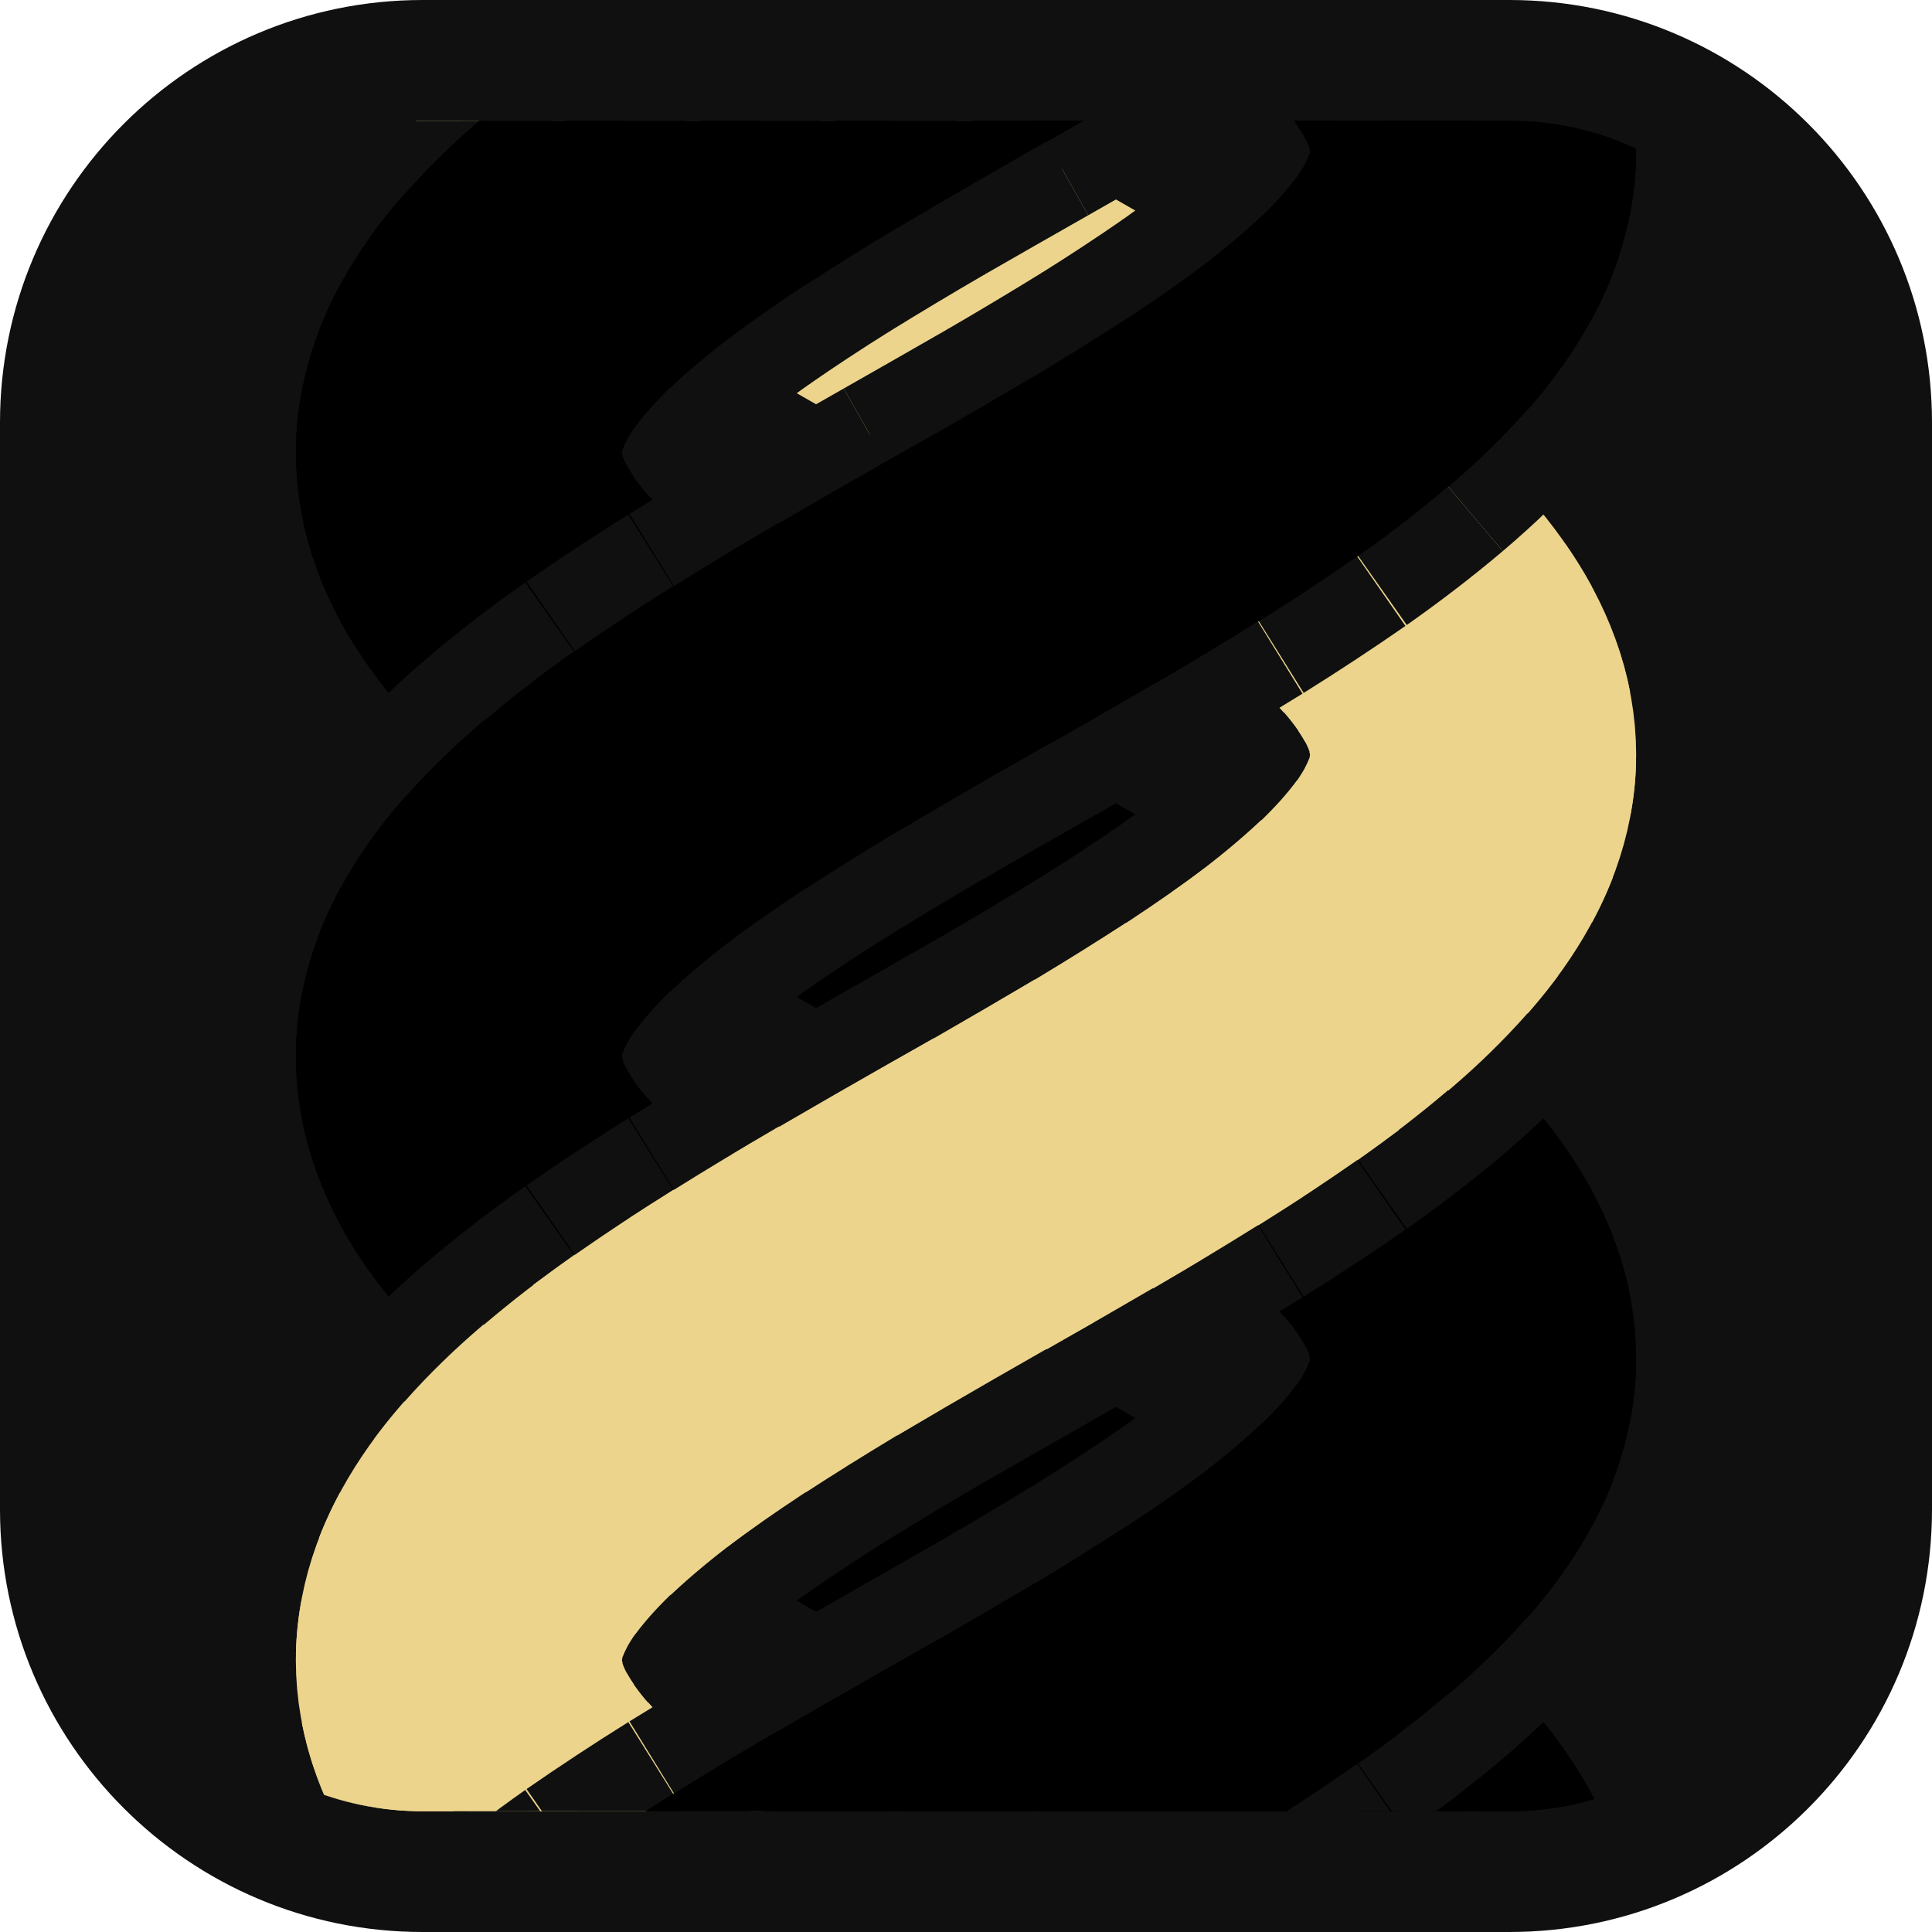
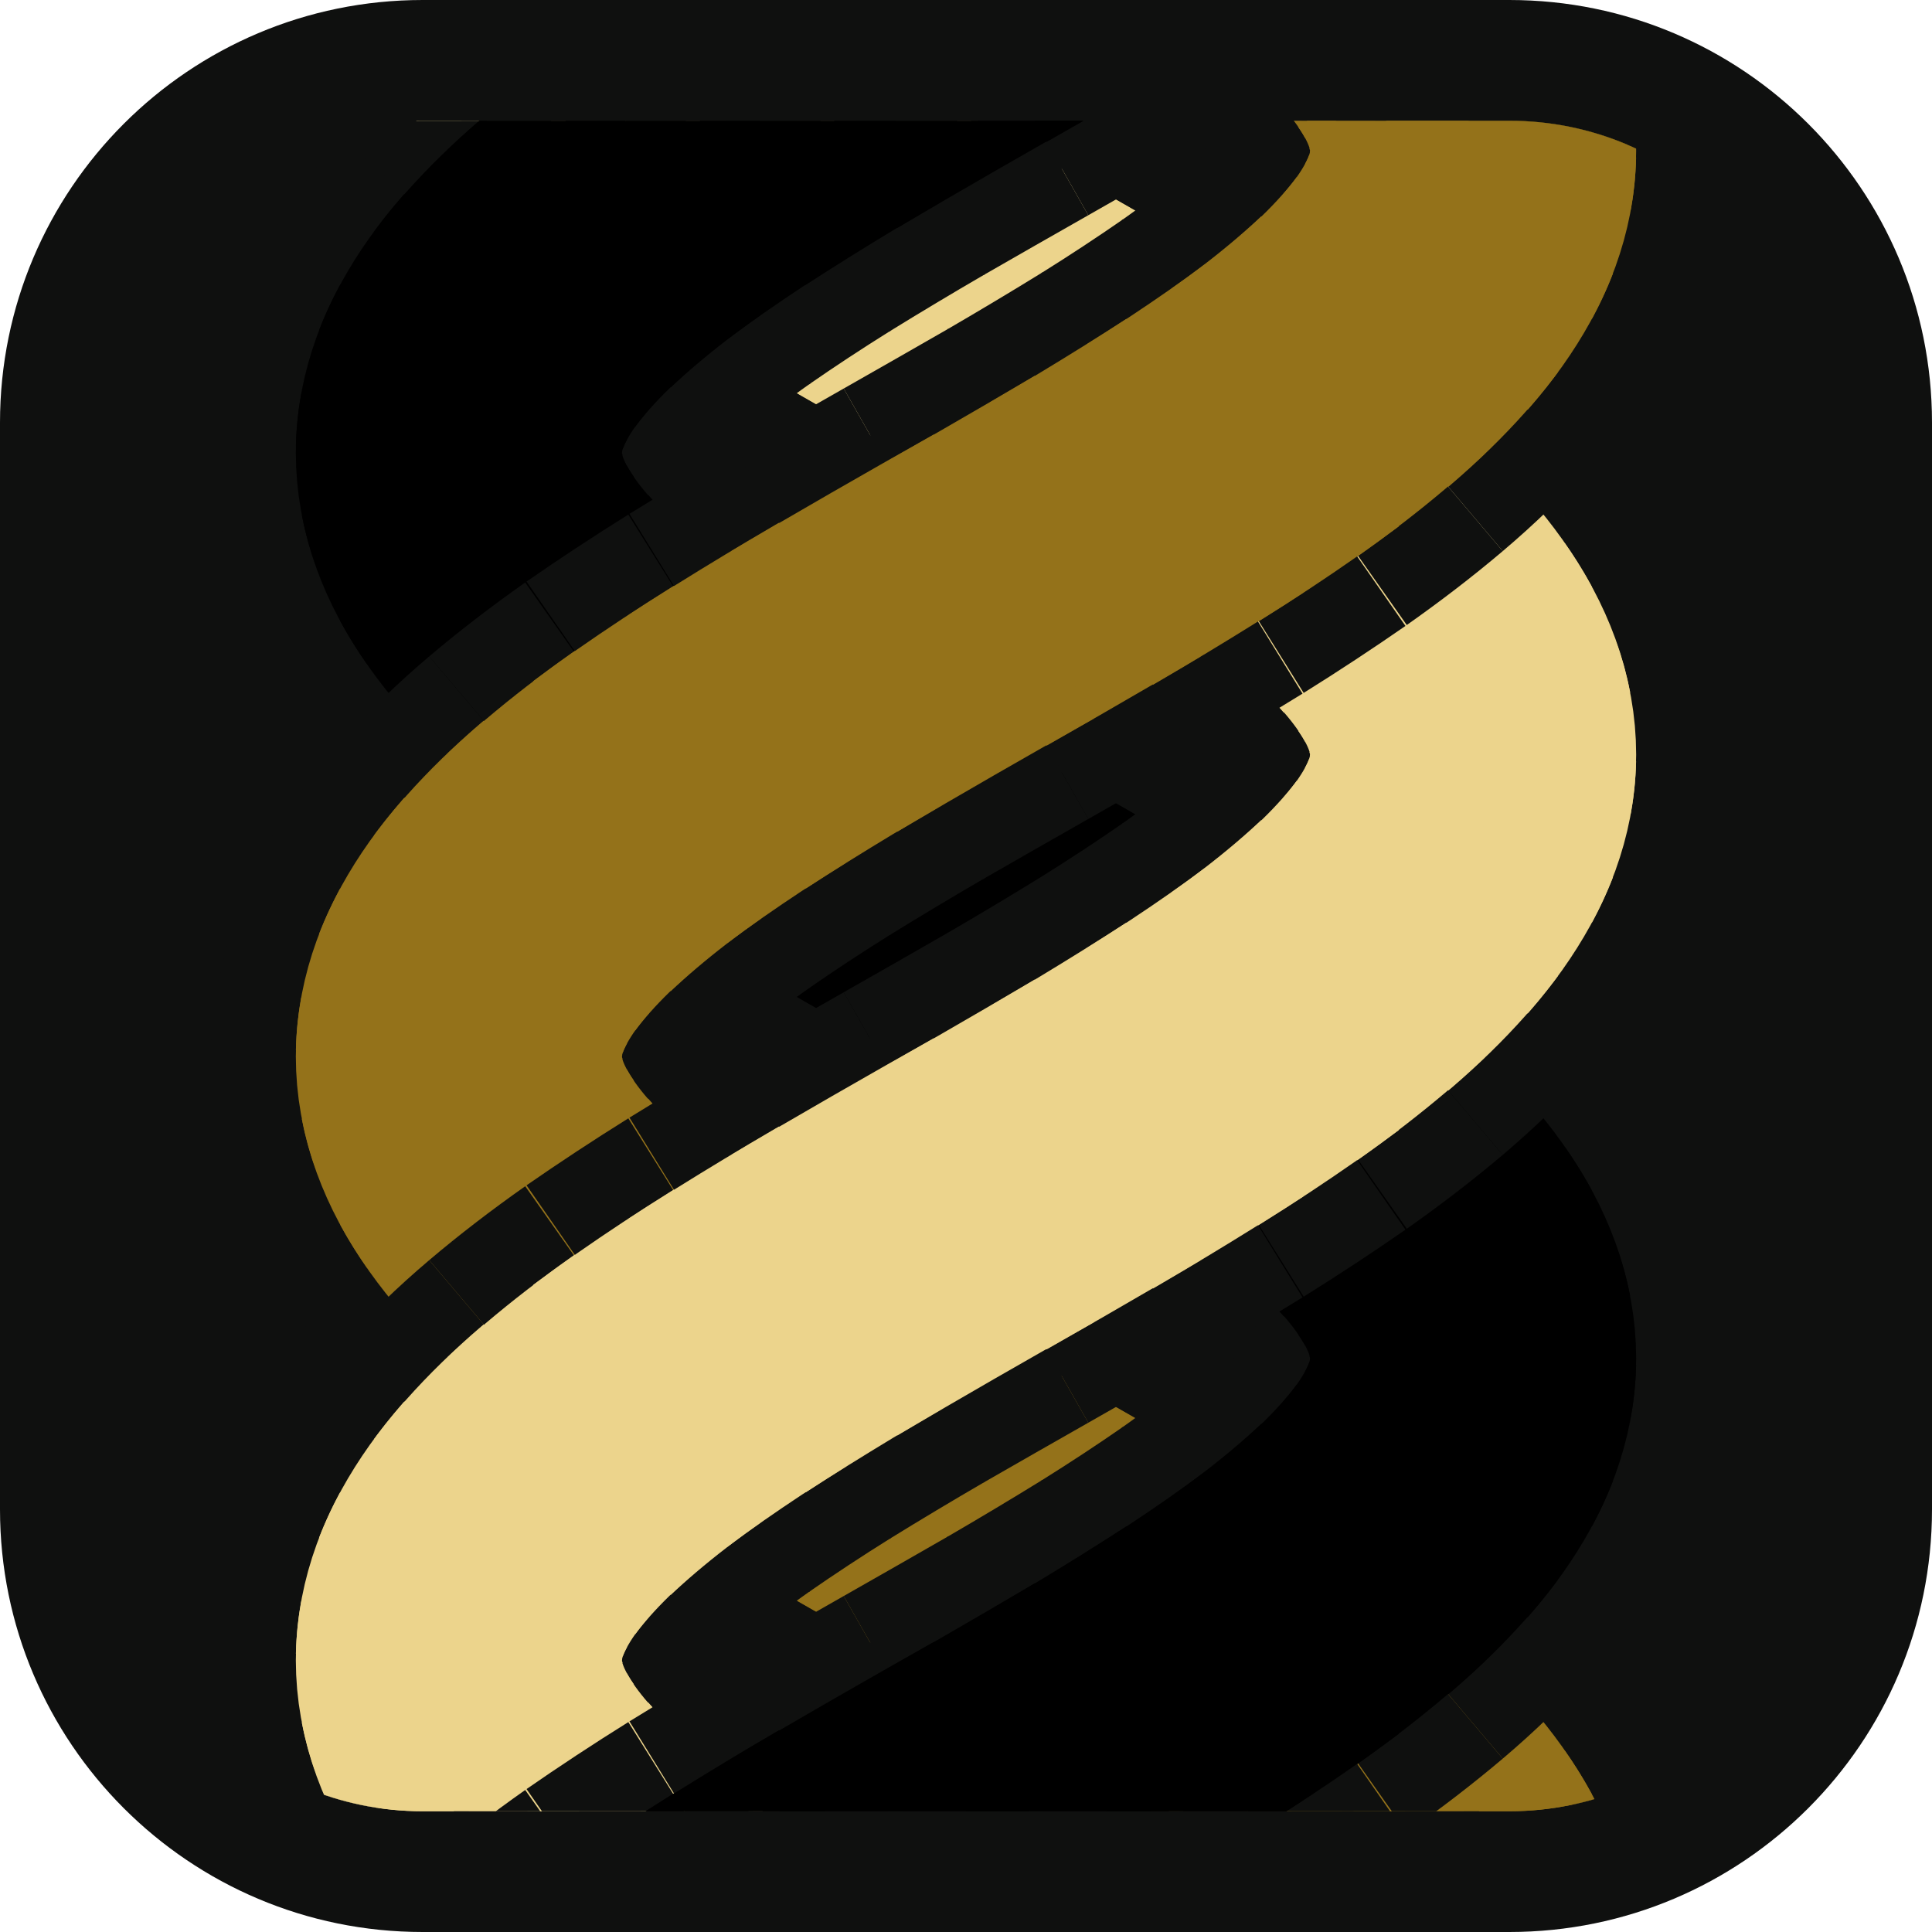
<svg xmlns="http://www.w3.org/2000/svg" viewBox="0 0 32 32">
  <rect width="32" height="32" rx="7" fill="#0f100f" />
  <clipPath id="c">
    <rect x="2" y="2" width="28" height="28" rx="5" />
  </clipPath>
  <g clip-path="url(#c)">
    <g transform="matrix(0 1 -1 0 32 0)" fill="none" stroke-linecap="butt">
      <path d="M14.00 17.75Q14.50 16.88 15.00 16.00" stroke="#0f100f" stroke-width="8.2" />
      <path d="M13.55 18.51Q14.50 16.90 15.45 15.21" stroke="#000000" stroke-width="5.4" />
      <path d="M15.00 16.00Q15.50 15.12 16.00 14.25" stroke="#0f100f" stroke-width="8.2" />
      <path d="M14.55 16.79Q15.50 15.10 16.45 13.49" stroke="#000000" stroke-width="5.4" />
      <path d="M5.00 16.00Q5.50 15.12 6.00 14.25" stroke="#0f100f" stroke-width="8.2" />
      <path d="M4.55 16.79Q5.50 15.10 6.45 13.49" stroke="#ecd48c" stroke-width="5.4" />
      <path d="M24.00 17.75Q24.50 16.88 25.00 16.00" stroke="#0f100f" stroke-width="8.2" />
-       <path d="M23.55 18.51Q24.50 16.90 25.45 15.21" stroke="#000000" stroke-width="5.4" />
+       <path d="M23.55 18.51Q24.50 16.90 25.45 15.21" stroke="#94721a" stroke-width="5.4" />
      <path d="M25.00 16.00Q25.50 15.12 26.00 14.25" stroke="#0f100f" stroke-width="8.2" />
-       <path d="M24.55 16.79Q25.50 15.10 26.45 13.49" stroke="#000000" stroke-width="5.4" />
+       <path d="M24.55 16.79Q25.50 15.10 26.45 13.49" stroke="#94721a" stroke-width="5.4" />
      <path d="M4.00 17.75Q4.50 16.88 5.00 16.00" stroke="#0f100f" stroke-width="8.2" />
      <path d="M3.55 18.51Q4.50 16.90 5.45 15.21" stroke="#ecd48c" stroke-width="5.4" />
      <path d="M16.00 14.25Q16.50 13.39 17.00 12.58" stroke="#0f100f" stroke-width="8.2" />
      <path d="M15.55 15.03Q16.50 13.35 17.45 11.88" stroke="#000000" stroke-width="5.4" />
      <path d="M26.00 14.25Q26.50 13.39 27.00 12.58" stroke="#0f100f" stroke-width="8.2" />
-       <path d="M25.55 15.03Q26.50 13.35 27.45 11.88" stroke="#000000" stroke-width="5.4" />
+       <path d="M25.55 15.03Q26.50 13.35 27.45 11.88" stroke="#94721a" stroke-width="5.4" />
      <path d="M6.00 14.25Q6.50 13.39 7.00 12.58" stroke="#0f100f" stroke-width="8.2" />
      <path d="M5.55 15.03Q6.50 13.35 7.45 11.88" stroke="#ecd48c" stroke-width="5.4" />
      <path d="M13.00 19.42Q13.50 18.61 14.00 17.75" stroke="#0f100f" stroke-width="8.2" />
      <path d="M12.55 20.12Q13.50 18.65 14.45 16.97" stroke="#000000" stroke-width="5.4" />
      <path d="M3.00 19.42Q3.50 18.61 4.00 17.75" stroke="#0f100f" stroke-width="8.2" />
      <path d="M2.55 20.12Q3.50 18.65 4.45 16.97" stroke="#ecd48c" stroke-width="5.4" />
      <path d="M23.00 19.42Q23.50 18.61 24.00 17.75" stroke="#0f100f" stroke-width="8.2" />
-       <path d="M22.55 20.12Q23.50 18.65 24.45 16.97" stroke="#000000" stroke-width="5.4" />
+       <path d="M22.55 20.12Q23.50 18.65 24.45 16.97" stroke="#94721a" stroke-width="5.4" />
      <path d="M33.00 19.42Q33.50 18.61 34.00 17.75" stroke="#0f100f" stroke-width="8.2" />
      <path d="M32.55 20.12Q33.50 18.65 34.45 16.97" stroke="#ecd48c" stroke-width="5.4" />
      <path d="M27.00 12.58Q27.50 11.78 28.00 11.06" stroke="#0f100f" stroke-width="8.2" />
-       <path d="M26.55 13.32Q27.50 11.72 28.45 10.44" stroke="#000000" stroke-width="5.4" />
+       <path d="M26.55 13.32Q27.50 11.72 28.45 10.44" stroke="#94721a" stroke-width="5.4" />
      <path d="M7.00 12.58Q7.50 11.78 8.00 11.06" stroke="#0f100f" stroke-width="8.2" />
      <path d="M6.55 13.32Q7.50 11.72 8.45 10.44" stroke="#ecd48c" stroke-width="5.4" />
      <path d="M17.00 12.58Q17.50 11.78 18.00 11.06" stroke="#0f100f" stroke-width="8.2" />
      <path d="M16.55 13.32Q17.50 11.72 18.45 10.44" stroke="#000000" stroke-width="5.4" />
      <path d="M22.00 20.94Q22.50 20.22 23.00 19.42" stroke="#0f100f" stroke-width="8.2" />
-       <path d="M21.55 21.56Q22.50 20.28 23.45 18.68" stroke="#000000" stroke-width="5.4" />
+       <path d="M21.55 21.56Q22.50 20.28 23.45 18.68" stroke="#94721a" stroke-width="5.4" />
      <path d="M12.00 20.94Q12.50 20.22 13.00 19.42" stroke="#0f100f" stroke-width="8.2" />
      <path d="M11.55 21.56Q12.50 20.28 13.45 18.68" stroke="#000000" stroke-width="5.4" />
      <path d="M2.00 20.94Q2.50 20.22 3.00 19.42" stroke="#0f100f" stroke-width="8.2" />
      <path d="M1.55 21.56Q2.50 20.28 3.45 18.68" stroke="#ecd48c" stroke-width="5.4" />
      <path d="M32.00 20.94Q32.50 20.22 33.00 19.42" stroke="#0f100f" stroke-width="8.2" />
      <path d="M31.55 21.56Q32.50 20.28 33.45 18.68" stroke="#ecd48c" stroke-width="5.4" />
      <path d="M-2.00 11.06Q-1.50 10.35 -1.00 9.76" stroke="#0f100f" stroke-width="8.2" />
-       <path d="M-2.45 11.72Q-1.50 10.27 -0.55 9.26" stroke="#000000" stroke-width="5.4" />
+       <path d="M-2.45 11.72Q-1.50 10.27 -0.55 9.26" stroke="#94721a" stroke-width="5.4" />
      <path d="M8.00 11.06Q8.50 10.35 9.00 9.76" stroke="#0f100f" stroke-width="8.2" />
      <path d="M7.55 11.72Q8.50 10.27 9.45 9.26" stroke="#ecd48c" stroke-width="5.4" />
      <path d="M18.00 11.06Q18.50 10.35 19.00 9.76" stroke="#0f100f" stroke-width="8.2" />
      <path d="M17.55 11.72Q18.50 10.27 19.45 9.26" stroke="#000000" stroke-width="5.4" />
      <path d="M1.00 22.24Q1.50 21.65 2.00 20.94" stroke="#0f100f" stroke-width="8.2" />
      <path d="M0.55 22.74Q1.50 21.73 2.45 20.28" stroke="#ecd48c" stroke-width="5.4" />
      <path d="M11.00 22.24Q11.50 21.65 12.00 20.94" stroke="#0f100f" stroke-width="8.2" />
      <path d="M10.55 22.74Q11.50 21.73 12.45 20.28" stroke="#000000" stroke-width="5.4" />
      <path d="M28.00 11.06Q28.50 10.35 29.00 9.76" stroke="#0f100f" stroke-width="8.2" />
-       <path d="M27.55 11.72Q28.50 10.27 29.45 9.26" stroke="#000000" stroke-width="5.4" />
+       <path d="M27.55 11.72Q28.50 10.27 29.45 9.26" stroke="#94721a" stroke-width="5.4" />
      <path d="M21.00 22.24Q21.50 21.65 22.00 20.94" stroke="#0f100f" stroke-width="8.2" />
-       <path d="M20.55 22.74Q21.50 21.73 22.45 20.28" stroke="#000000" stroke-width="5.4" />
+       <path d="M20.55 22.74Q21.50 21.73 22.45 20.28" stroke="#94721a" stroke-width="5.4" />
      <path d="M31.00 22.24Q31.50 21.65 32.00 20.94" stroke="#0f100f" stroke-width="8.2" />
      <path d="M30.55 22.74Q31.50 21.73 32.45 20.28" stroke="#ecd48c" stroke-width="5.4" />
      <path d="M29.00 9.76Q29.50 9.17 30.00 8.73" stroke="#0f100f" stroke-width="8.2" />
-       <path d="M28.55 10.31Q29.50 9.07 30.45 8.36" stroke="#000000" stroke-width="5.4" />
+       <path d="M28.55 10.31Q29.50 9.07 30.45 8.36" stroke="#94721a" stroke-width="5.4" />
      <path d="M-1.00 9.76Q-0.50 9.17 0.00 8.73" stroke="#0f100f" stroke-width="8.2" />
-       <path d="M-1.45 10.31Q-0.50 9.07 0.45 8.36" stroke="#000000" stroke-width="5.4" />
+       <path d="M-1.45 10.31Q-0.50 9.07 0.45 8.36" stroke="#94721a" stroke-width="5.4" />
      <path d="M19.00 9.76Q19.50 9.17 20.00 8.73" stroke="#0f100f" stroke-width="8.2" />
      <path d="M18.55 10.31Q19.50 9.07 20.45 8.36" stroke="#000000" stroke-width="5.4" />
      <path d="M9.00 9.76Q9.50 9.17 10.00 8.73" stroke="#0f100f" stroke-width="8.2" />
      <path d="M8.55 10.31Q9.50 9.07 10.45 8.36" stroke="#ecd48c" stroke-width="5.4" />
      <path d="M0.00 23.27Q0.50 22.83 1.00 22.24" stroke="#0f100f" stroke-width="8.2" />
      <path d="M-0.45 23.64Q0.50 22.93 1.45 21.69" stroke="#ecd48c" stroke-width="5.4" />
      <path d="M10.00 23.27Q10.50 22.83 11.00 22.24" stroke="#0f100f" stroke-width="8.2" />
      <path d="M9.55 23.64Q10.50 22.93 11.45 21.69" stroke="#000000" stroke-width="5.4" />
      <path d="M30.00 23.27Q30.50 22.83 31.00 22.24" stroke="#0f100f" stroke-width="8.2" />
      <path d="M29.55 23.64Q30.50 22.93 31.45 21.69" stroke="#ecd48c" stroke-width="5.4" />
      <path d="M20.00 23.27Q20.50 22.83 21.00 22.24" stroke="#0f100f" stroke-width="8.2" />
-       <path d="M19.55 23.64Q20.50 22.93 21.45 21.69" stroke="#000000" stroke-width="5.4" />
+       <path d="M19.55 23.64Q20.50 22.93 21.45 21.69" stroke="#94721a" stroke-width="5.4" />
      <path d="M30.00 8.73Q30.50 8.28 31.00 8.01" stroke="#0f100f" stroke-width="8.2" />
-       <path d="M29.55 9.15Q30.50 8.17 31.45 7.80" stroke="#000000" stroke-width="5.4" />
+       <path d="M29.55 9.15Q30.50 8.17 31.45 7.80" stroke="#94721a" stroke-width="5.4" />
      <path d="M0.00 8.73Q0.50 8.28 1.00 8.01" stroke="#0f100f" stroke-width="8.2" />
-       <path d="M-0.45 9.15Q0.50 8.17 1.45 7.80" stroke="#000000" stroke-width="5.4" />
+       <path d="M-0.45 9.15Q0.50 8.17 1.45 7.80" stroke="#94721a" stroke-width="5.4" />
      <path d="M10.00 8.73Q10.50 8.28 11.00 8.01" stroke="#0f100f" stroke-width="8.2" />
      <path d="M9.55 9.15Q10.50 8.17 11.45 7.80" stroke="#ecd48c" stroke-width="5.4" />
      <path d="M20.00 8.73Q20.50 8.28 21.00 8.01" stroke="#0f100f" stroke-width="8.2" />
      <path d="M19.55 9.15Q20.50 8.17 21.45 7.80" stroke="#000000" stroke-width="5.4" />
      <path d="M19.00 23.99Q19.50 23.72 20.00 23.27" stroke="#0f100f" stroke-width="8.2" />
-       <path d="M18.55 24.20Q19.50 23.83 20.45 22.85" stroke="#000000" stroke-width="5.4" />
+       <path d="M18.55 24.20Q19.50 23.83 20.45 22.85" stroke="#94721a" stroke-width="5.4" />
      <path d="M29.00 23.99Q29.50 23.72 30.00 23.27" stroke="#0f100f" stroke-width="8.2" />
      <path d="M28.55 24.20Q29.50 23.83 30.45 22.85" stroke="#ecd48c" stroke-width="5.4" />
      <path d="M-1.00 23.99Q-0.50 23.72 0.00 23.27" stroke="#0f100f" stroke-width="8.2" />
      <path d="M-1.45 24.20Q-0.50 23.83 0.45 22.85" stroke="#ecd48c" stroke-width="5.4" />
      <path d="M9.00 23.99Q9.50 23.72 10.00 23.27" stroke="#0f100f" stroke-width="8.2" />
      <path d="M8.55 24.20Q9.50 23.83 10.45 22.85" stroke="#000000" stroke-width="5.4" />
      <path d="M1.00 8.01Q1.50 7.74 2.00 7.65" stroke="#0f100f" stroke-width="8.2" />
-       <path d="M0.55 8.29Q1.50 7.62 2.45 7.60" stroke="#000000" stroke-width="5.4" />
+       <path d="M0.55 8.29Q1.50 7.62 2.45 7.60" stroke="#94721a" stroke-width="5.4" />
      <path d="M11.00 8.01Q11.50 7.74 12.00 7.65" stroke="#0f100f" stroke-width="8.2" />
      <path d="M10.55 8.29Q11.50 7.62 12.45 7.60" stroke="#ecd48c" stroke-width="5.4" />
      <path d="M21.00 8.01Q21.50 7.74 22.00 7.65" stroke="#0f100f" stroke-width="8.2" />
      <path d="M20.55 8.29Q21.50 7.62 22.45 7.60" stroke="#000000" stroke-width="5.4" />
      <path d="M8.00 24.35Q8.50 24.26 9.00 23.99" stroke="#0f100f" stroke-width="8.2" />
      <path d="M7.55 24.40Q8.50 24.38 9.45 23.71" stroke="#000000" stroke-width="5.4" />
      <path d="M31.00 8.01Q31.50 7.74 32.00 7.65" stroke="#0f100f" stroke-width="8.2" />
-       <path d="M30.55 8.29Q31.50 7.62 32.45 7.60" stroke="#000000" stroke-width="5.4" />
+       <path d="M30.55 8.29Q31.50 7.62 32.45 7.60" stroke="#94721a" stroke-width="5.4" />
      <path d="M-2.00 24.35Q-1.50 24.26 -1.00 23.99" stroke="#0f100f" stroke-width="8.2" />
      <path d="M-2.45 24.40Q-1.50 24.38 -0.55 23.71" stroke="#ecd48c" stroke-width="5.4" />
      <path d="M18.00 24.35Q18.50 24.26 19.00 23.99" stroke="#0f100f" stroke-width="8.2" />
-       <path d="M17.55 24.40Q18.50 24.38 19.45 23.71" stroke="#000000" stroke-width="5.4" />
+       <path d="M17.55 24.40Q18.50 24.38 19.45 23.71" stroke="#94721a" stroke-width="5.4" />
      <path d="M28.00 24.35Q28.50 24.26 29.00 23.99" stroke="#0f100f" stroke-width="8.2" />
      <path d="M27.55 24.40Q28.50 24.38 29.45 23.71" stroke="#ecd48c" stroke-width="5.4" />
      <path d="M32.00 7.65Q32.50 7.55 33.00 7.65" stroke="#0f100f" stroke-width="8.2" />
-       <path d="M31.55 7.77Q32.50 7.43 33.45 7.77" stroke="#000000" stroke-width="5.4" />
+       <path d="M31.55 7.77Q32.50 7.43 33.45 7.77" stroke="#94721a" stroke-width="5.4" />
      <path d="M12.00 7.65Q12.50 7.55 13.00 7.65" stroke="#0f100f" stroke-width="8.2" />
      <path d="M11.55 7.77Q12.50 7.43 13.45 7.77" stroke="#ecd48c" stroke-width="5.4" />
      <path d="M2.00 7.65Q2.50 7.55 3.00 7.65" stroke="#0f100f" stroke-width="8.2" />
-       <path d="M1.55 7.77Q2.50 7.43 3.45 7.77" stroke="#000000" stroke-width="5.4" />
+       <path d="M1.55 7.77Q2.50 7.43 3.45 7.77" stroke="#94721a" stroke-width="5.4" />
      <path d="M22.00 7.65Q22.50 7.55 23.00 7.65" stroke="#0f100f" stroke-width="8.2" />
      <path d="M21.55 7.77Q22.50 7.43 23.45 7.77" stroke="#000000" stroke-width="5.4" />
      <path d="M7.00 24.35Q7.50 24.45 8.00 24.35" stroke="#0f100f" stroke-width="8.2" />
      <path d="M6.55 24.23Q7.50 24.57 8.45 24.23" stroke="#000000" stroke-width="5.4" />
      <path d="M17.00 24.35Q17.50 24.45 18.00 24.35" stroke="#0f100f" stroke-width="8.2" />
-       <path d="M16.55 24.23Q17.50 24.57 18.45 24.23" stroke="#000000" stroke-width="5.4" />
+       <path d="M16.55 24.23Q17.50 24.57 18.45 24.23" stroke="#94721a" stroke-width="5.4" />
      <path d="M27.00 24.35Q27.50 24.45 28.00 24.35" stroke="#0f100f" stroke-width="8.2" />
      <path d="M26.55 24.23Q27.50 24.57 28.45 24.23" stroke="#ecd48c" stroke-width="5.4" />
      <path d="M33.00 7.65Q33.50 7.74 34.00 8.01" stroke="#0f100f" stroke-width="8.2" />
-       <path d="M32.55 7.60Q33.50 7.62 34.45 8.29" stroke="#000000" stroke-width="5.4" />
+       <path d="M32.55 7.60Q33.50 7.62 34.45 8.29" stroke="#94721a" stroke-width="5.4" />
      <path d="M13.00 7.65Q13.50 7.74 14.00 8.01" stroke="#0f100f" stroke-width="8.2" />
      <path d="M12.55 7.60Q13.50 7.62 14.45 8.29" stroke="#ecd48c" stroke-width="5.4" />
      <path d="M3.00 7.65Q3.50 7.74 4.00 8.01" stroke="#0f100f" stroke-width="8.2" />
-       <path d="M2.55 7.60Q3.50 7.62 4.45 8.29" stroke="#000000" stroke-width="5.4" />
+       <path d="M2.55 7.60Q3.50 7.62 4.45 8.29" stroke="#94721a" stroke-width="5.4" />
      <path d="M26.00 23.99Q26.50 24.26 27.00 24.35" stroke="#0f100f" stroke-width="8.2" />
      <path d="M25.55 23.71Q26.50 24.38 27.45 24.40" stroke="#ecd48c" stroke-width="5.4" />
      <path d="M6.00 23.99Q6.50 24.26 7.00 24.35" stroke="#0f100f" stroke-width="8.2" />
      <path d="M5.55 23.71Q6.50 24.38 7.45 24.40" stroke="#000000" stroke-width="5.4" />
      <path d="M23.00 7.65Q23.50 7.74 24.00 8.01" stroke="#0f100f" stroke-width="8.2" />
      <path d="M22.55 7.60Q23.50 7.62 24.45 8.29" stroke="#000000" stroke-width="5.4" />
      <path d="M16.00 23.99Q16.50 24.26 17.00 24.35" stroke="#0f100f" stroke-width="8.2" />
-       <path d="M15.55 23.71Q16.50 24.38 17.45 24.40" stroke="#000000" stroke-width="5.4" />
+       <path d="M15.55 23.71Q16.50 24.38 17.45 24.40" stroke="#94721a" stroke-width="5.4" />
      <path d="M24.00 8.01Q24.50 8.28 25.00 8.73" stroke="#0f100f" stroke-width="8.2" />
      <path d="M23.55 7.80Q24.50 8.17 25.45 9.15" stroke="#000000" stroke-width="5.4" />
      <path d="M4.00 8.01Q4.50 8.28 5.00 8.73" stroke="#0f100f" stroke-width="8.2" />
-       <path d="M3.55 7.80Q4.50 8.17 5.45 9.15" stroke="#000000" stroke-width="5.4" />
+       <path d="M3.55 7.80Q4.50 8.17 5.45 9.15" stroke="#94721a" stroke-width="5.4" />
      <path d="M5.00 23.27Q5.50 23.72 6.00 23.99" stroke="#0f100f" stroke-width="8.2" />
      <path d="M4.55 22.85Q5.50 23.83 6.45 24.20" stroke="#000000" stroke-width="5.4" />
      <path d="M14.00 8.01Q14.50 8.28 15.00 8.73" stroke="#0f100f" stroke-width="8.2" />
      <path d="M13.55 7.80Q14.50 8.17 15.45 9.15" stroke="#ecd48c" stroke-width="5.4" />
      <path d="M15.00 23.27Q15.50 23.72 16.00 23.99" stroke="#0f100f" stroke-width="8.2" />
-       <path d="M14.55 22.85Q15.50 23.83 16.45 24.20" stroke="#000000" stroke-width="5.4" />
+       <path d="M14.55 22.85Q15.50 23.83 16.45 24.20" stroke="#94721a" stroke-width="5.4" />
      <path d="M25.00 23.27Q25.50 23.72 26.00 23.99" stroke="#0f100f" stroke-width="8.2" />
      <path d="M24.55 22.85Q25.50 23.83 26.45 24.20" stroke="#ecd48c" stroke-width="5.4" />
      <path d="M15.00 8.73Q15.50 9.17 16.00 9.76" stroke="#0f100f" stroke-width="8.2" />
      <path d="M14.55 8.36Q15.50 9.07 16.45 10.31" stroke="#ecd48c" stroke-width="5.4" />
      <path d="M25.00 8.73Q25.50 9.17 26.00 9.76" stroke="#0f100f" stroke-width="8.2" />
      <path d="M24.55 8.36Q25.50 9.07 26.45 10.31" stroke="#000000" stroke-width="5.4" />
      <path d="M5.00 8.73Q5.50 9.17 6.00 9.76" stroke="#0f100f" stroke-width="8.2" />
-       <path d="M4.55 8.36Q5.50 9.07 6.45 10.31" stroke="#000000" stroke-width="5.4" />
+       <path d="M4.55 8.36Q5.50 9.07 6.45 10.31" stroke="#94721a" stroke-width="5.4" />
      <path d="M4.00 22.24Q4.50 22.83 5.00 23.27" stroke="#0f100f" stroke-width="8.2" />
      <path d="M3.55 21.69Q4.50 22.93 5.45 23.64" stroke="#000000" stroke-width="5.4" />
      <path d="M14.00 22.24Q14.50 22.83 15.00 23.27" stroke="#0f100f" stroke-width="8.2" />
-       <path d="M13.55 21.69Q14.50 22.93 15.45 23.64" stroke="#000000" stroke-width="5.4" />
+       <path d="M13.55 21.69Q14.50 22.93 15.45 23.64" stroke="#94721a" stroke-width="5.4" />
      <path d="M24.00 22.24Q24.50 22.83 25.00 23.27" stroke="#0f100f" stroke-width="8.2" />
      <path d="M23.55 21.69Q24.50 22.93 25.45 23.64" stroke="#ecd48c" stroke-width="5.4" />
      <path d="M16.00 9.76Q16.50 10.35 17.00 11.06" stroke="#0f100f" stroke-width="8.2" />
      <path d="M15.55 9.26Q16.50 10.27 17.45 11.72" stroke="#ecd48c" stroke-width="5.4" />
      <path d="M6.00 9.76Q6.50 10.35 7.00 11.06" stroke="#0f100f" stroke-width="8.2" />
-       <path d="M5.55 9.26Q6.50 10.27 7.45 11.72" stroke="#000000" stroke-width="5.4" />
+       <path d="M5.55 9.26Q6.50 10.27 7.45 11.72" stroke="#94721a" stroke-width="5.4" />
      <path d="M23.00 20.94Q23.50 21.65 24.00 22.24" stroke="#0f100f" stroke-width="8.2" />
      <path d="M22.55 20.28Q23.50 21.73 24.45 22.74" stroke="#ecd48c" stroke-width="5.4" />
      <path d="M26.00 9.76Q26.50 10.35 27.00 11.06" stroke="#0f100f" stroke-width="8.2" />
      <path d="M25.55 9.26Q26.50 10.27 27.45 11.72" stroke="#000000" stroke-width="5.4" />
      <path d="M3.00 20.94Q3.50 21.65 4.00 22.24" stroke="#0f100f" stroke-width="8.2" />
      <path d="M2.55 20.28Q3.50 21.73 4.45 22.74" stroke="#000000" stroke-width="5.4" />
      <path d="M13.00 20.94Q13.50 21.65 14.00 22.24" stroke="#0f100f" stroke-width="8.2" />
-       <path d="M12.55 20.28Q13.50 21.73 14.45 22.74" stroke="#000000" stroke-width="5.4" />
+       <path d="M12.55 20.28Q13.50 21.73 14.45 22.74" stroke="#94721a" stroke-width="5.4" />
      <path d="M33.00 20.94Q33.50 21.65 34.00 22.24" stroke="#0f100f" stroke-width="8.2" />
      <path d="M32.55 20.28Q33.50 21.73 34.45 22.74" stroke="#000000" stroke-width="5.4" />
      <path d="M17.00 11.06Q17.50 11.78 18.00 12.58" stroke="#0f100f" stroke-width="8.2" />
      <path d="M16.55 10.44Q17.50 11.72 18.45 13.32" stroke="#ecd48c" stroke-width="5.4" />
      <path d="M7.00 11.06Q7.50 11.78 8.00 12.58" stroke="#0f100f" stroke-width="8.2" />
-       <path d="M6.55 10.44Q7.50 11.72 8.45 13.32" stroke="#000000" stroke-width="5.4" />
+       <path d="M6.55 10.44Q7.50 11.72 8.45 13.32" stroke="#94721a" stroke-width="5.4" />
      <path d="M2.00 19.42Q2.50 20.22 3.00 20.94" stroke="#0f100f" stroke-width="8.2" />
      <path d="M1.55 18.68Q2.50 20.28 3.45 21.56" stroke="#000000" stroke-width="5.4" />
      <path d="M27.00 11.06Q27.50 11.78 28.00 12.58" stroke="#0f100f" stroke-width="8.2" />
      <path d="M26.55 10.44Q27.50 11.72 28.45 13.32" stroke="#000000" stroke-width="5.4" />
      <path d="M12.00 19.42Q12.50 20.22 13.00 20.94" stroke="#0f100f" stroke-width="8.2" />
-       <path d="M11.55 18.68Q12.50 20.28 13.45 21.56" stroke="#000000" stroke-width="5.4" />
+       <path d="M11.55 18.68Q12.50 20.28 13.45 21.56" stroke="#94721a" stroke-width="5.4" />
      <path d="M22.00 19.42Q22.50 20.22 23.00 20.94" stroke="#0f100f" stroke-width="8.2" />
      <path d="M21.55 18.68Q22.50 20.28 23.45 21.56" stroke="#ecd48c" stroke-width="5.4" />
      <path d="M32.00 19.42Q32.50 20.22 33.00 20.94" stroke="#0f100f" stroke-width="8.2" />
      <path d="M31.55 18.68Q32.50 20.28 33.45 21.56" stroke="#000000" stroke-width="5.4" />
      <path d="M-2.00 12.58Q-1.50 13.39 -1.00 14.25" stroke="#0f100f" stroke-width="8.2" />
      <path d="M-2.45 11.88Q-1.50 13.35 -0.55 15.03" stroke="#000000" stroke-width="5.4" />
      <path d="M1.00 17.75Q1.50 18.61 2.00 19.42" stroke="#0f100f" stroke-width="8.2" />
      <path d="M0.55 16.97Q1.50 18.65 2.45 20.12" stroke="#000000" stroke-width="5.4" />
      <path d="M18.00 12.58Q18.50 13.39 19.00 14.25" stroke="#0f100f" stroke-width="8.2" />
      <path d="M17.55 11.88Q18.50 13.35 19.45 15.03" stroke="#ecd48c" stroke-width="5.4" />
      <path d="M28.00 12.58Q28.50 13.39 29.00 14.25" stroke="#0f100f" stroke-width="8.2" />
      <path d="M27.55 11.88Q28.50 13.35 29.45 15.03" stroke="#000000" stroke-width="5.4" />
      <path d="M8.00 12.58Q8.50 13.39 9.00 14.25" stroke="#0f100f" stroke-width="8.2" />
-       <path d="M7.55 11.88Q8.50 13.35 9.45 15.03" stroke="#000000" stroke-width="5.4" />
+       <path d="M7.55 11.88Q8.50 13.35 9.45 15.03" stroke="#94721a" stroke-width="5.4" />
      <path d="M11.00 17.75Q11.50 18.61 12.00 19.42" stroke="#0f100f" stroke-width="8.2" />
-       <path d="M10.55 16.97Q11.50 18.65 12.45 20.12" stroke="#000000" stroke-width="5.4" />
+       <path d="M10.55 16.97Q11.50 18.65 12.45 20.12" stroke="#94721a" stroke-width="5.4" />
      <path d="M21.00 17.75Q21.50 18.61 22.00 19.42" stroke="#0f100f" stroke-width="8.2" />
      <path d="M20.55 16.97Q21.50 18.65 22.45 20.12" stroke="#ecd48c" stroke-width="5.4" />
      <path d="M31.00 17.75Q31.50 18.61 32.00 19.42" stroke="#0f100f" stroke-width="8.2" />
      <path d="M30.55 16.97Q31.50 18.65 32.45 20.12" stroke="#000000" stroke-width="5.4" />
      <path d="M-1.00 14.25Q-0.50 15.12 0.00 16.00" stroke="#0f100f" stroke-width="8.2" />
      <path d="M-1.45 13.49Q-0.50 15.10 0.45 16.79" stroke="#000000" stroke-width="5.4" />
      <path d="M0.00 16.00Q0.50 16.88 1.00 17.75" stroke="#0f100f" stroke-width="8.2" />
      <path d="M-0.45 15.21Q0.50 16.90 1.45 18.51" stroke="#000000" stroke-width="5.4" />
      <path d="M19.00 14.25Q19.50 15.12 20.00 16.00" stroke="#0f100f" stroke-width="8.2" />
      <path d="M18.55 13.49Q19.50 15.10 20.45 16.79" stroke="#ecd48c" stroke-width="5.4" />
      <path d="M29.00 14.25Q29.50 15.12 30.00 16.00" stroke="#0f100f" stroke-width="8.2" />
      <path d="M28.55 13.49Q29.50 15.10 30.45 16.79" stroke="#000000" stroke-width="5.4" />
      <path d="M9.00 14.25Q9.50 15.12 10.00 16.00" stroke="#0f100f" stroke-width="8.2" />
-       <path d="M8.55 13.49Q9.50 15.10 10.45 16.79" stroke="#000000" stroke-width="5.4" />
+       <path d="M8.55 13.49Q9.50 15.10 10.45 16.79" stroke="#94721a" stroke-width="5.4" />
      <path d="M10.00 16.00Q10.50 16.88 11.00 17.75" stroke="#0f100f" stroke-width="8.2" />
-       <path d="M9.55 15.21Q10.50 16.90 11.45 18.51" stroke="#000000" stroke-width="5.4" />
+       <path d="M9.55 15.21Q10.50 16.90 11.45 18.51" stroke="#94721a" stroke-width="5.4" />
      <path d="M30.00 16.00Q30.50 16.88 31.00 17.75" stroke="#0f100f" stroke-width="8.2" />
      <path d="M29.55 15.21Q30.50 16.90 31.45 18.51" stroke="#000000" stroke-width="5.4" />
      <path d="M20.00 16.00Q20.50 16.88 21.00 17.75" stroke="#0f100f" stroke-width="8.2" />
      <path d="M19.55 15.21Q20.50 16.90 21.45 18.51" stroke="#ecd48c" stroke-width="5.4" />
    </g>
  </g>
</svg>
